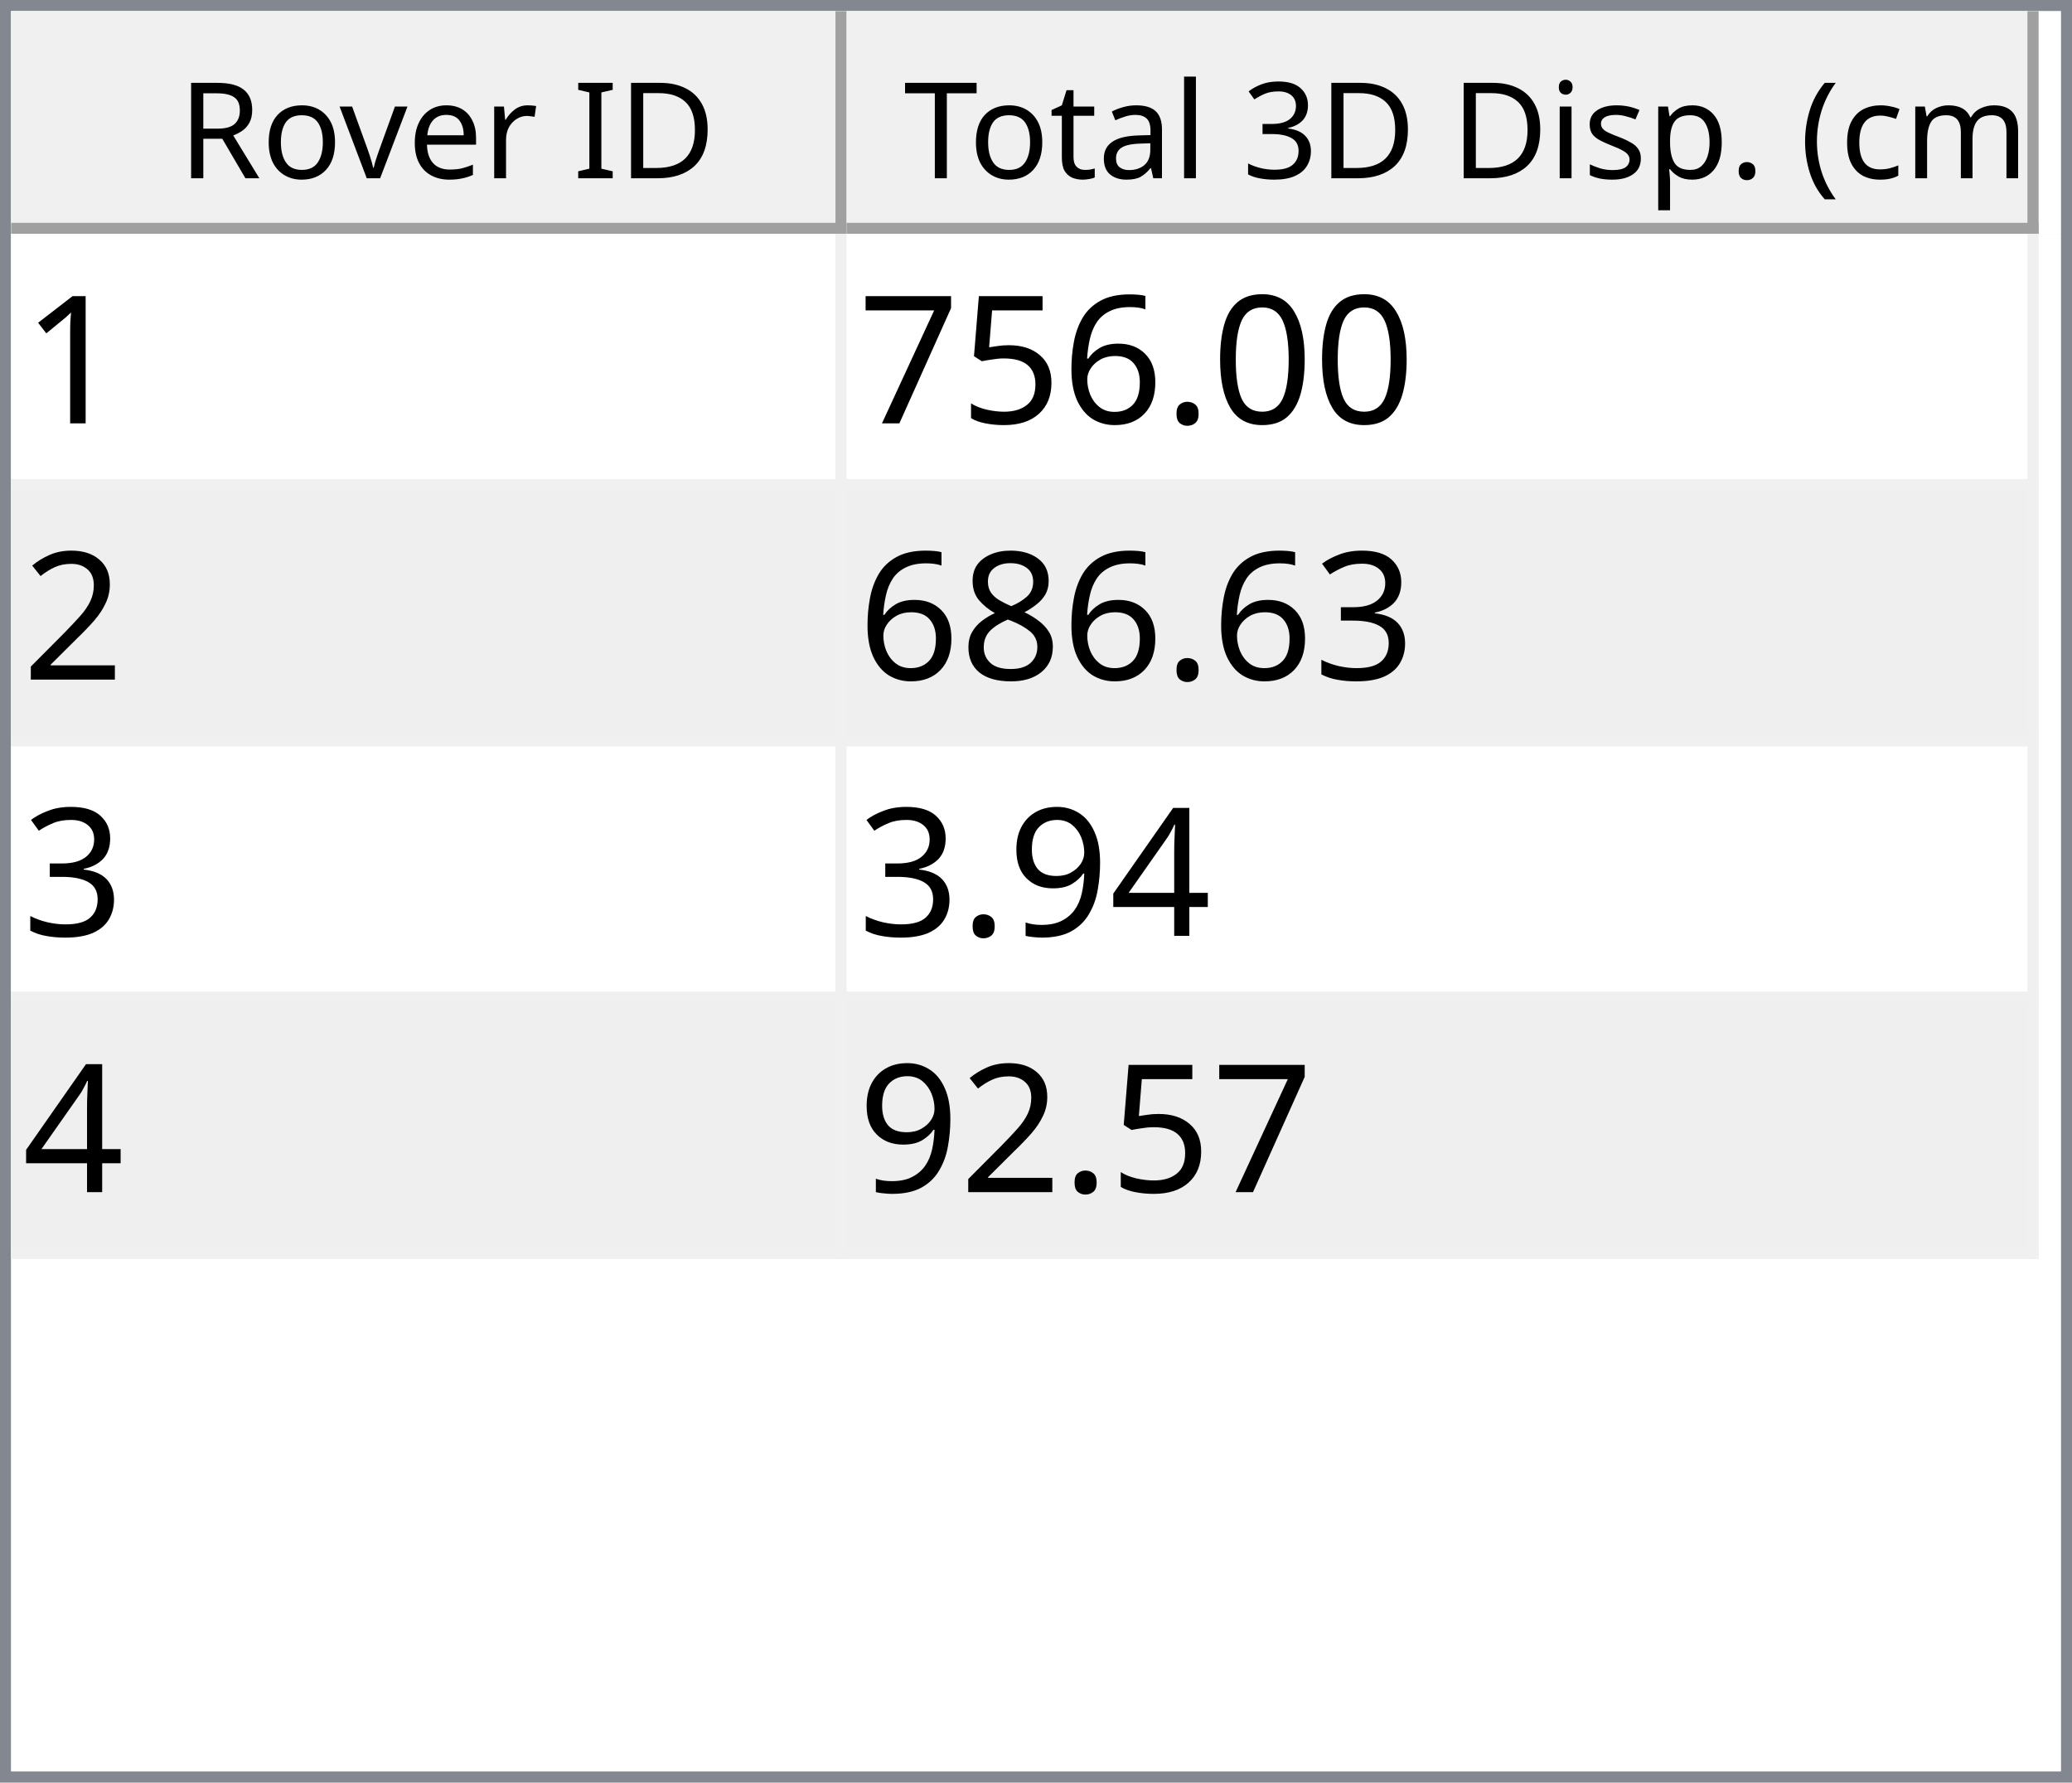
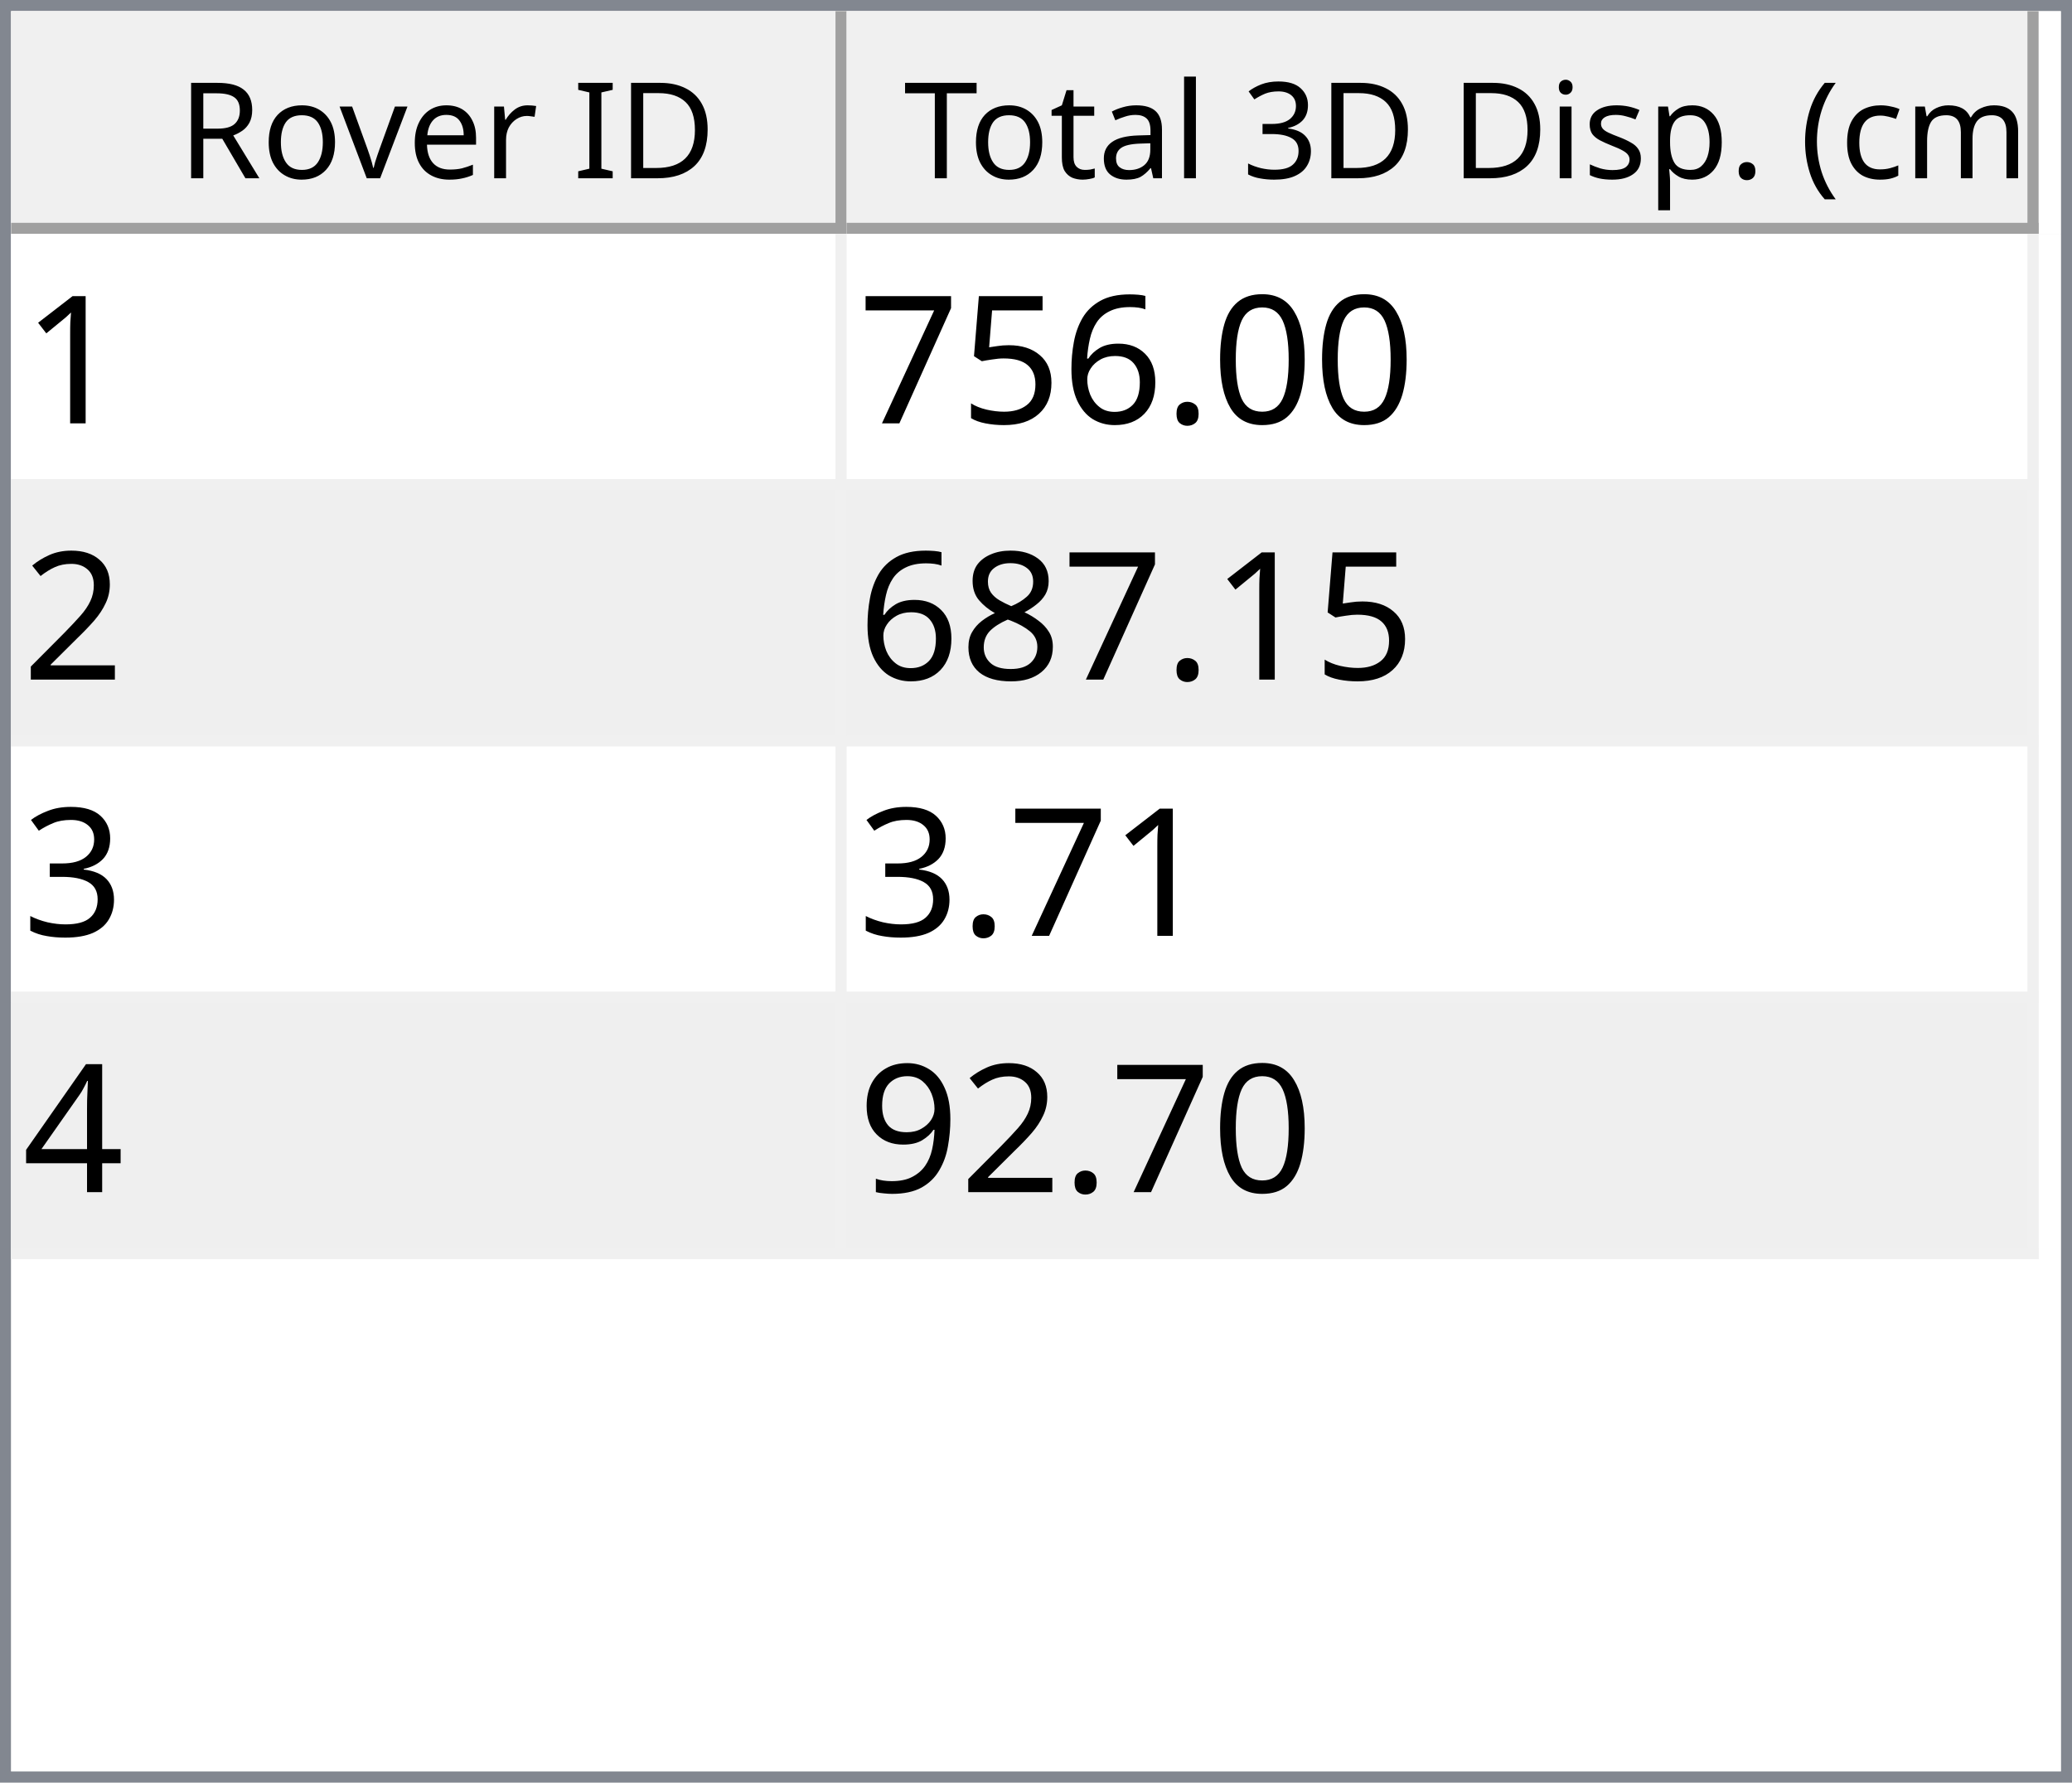
<svg xmlns="http://www.w3.org/2000/svg" style="fill-opacity:1; color-rendering:auto; color-interpolation:auto; text-rendering:auto; stroke:black; stroke-linecap:square; stroke-miterlimit:10; shape-rendering:auto; stroke-opacity:1; fill:black; stroke-dasharray:none; font-weight:normal; stroke-width:1; font-family:'Dialog'; font-style:normal; stroke-linejoin:miter; font-size:12px; stroke-dashoffset:0; image-rendering:auto;" width="186" height="160">
  <defs id="genericDefs" />
  <g>
    <defs id="defs1">
      <clipPath clipPathUnits="userSpaceOnUse" id="clipPath1">
        <path d="M0 0 L186 0 L186 160 L0 160 L0 0 Z" />
      </clipPath>
      <clipPath clipPathUnits="userSpaceOnUse" id="clipPath2">
        <path d="M0 0 L0 160 L186 160 L186 0 Z" />
      </clipPath>
      <clipPath clipPathUnits="userSpaceOnUse" id="clipPath3">
        <path d="M0 0 L0 20 L184 20 L184 0 Z" />
      </clipPath>
      <clipPath clipPathUnits="userSpaceOnUse" id="clipPath4">
        <path d="M0 0 L0 20 L75 20 L75 0 Z" />
      </clipPath>
      <clipPath clipPathUnits="userSpaceOnUse" id="clipPath5">
        <path d="M1 1 L1 19 L74 19 L74 1 Z" />
      </clipPath>
      <clipPath clipPathUnits="userSpaceOnUse" id="clipPath6">
        <path d="M0 0 L0 18 L73 18 L73 0 Z" />
      </clipPath>
      <clipPath clipPathUnits="userSpaceOnUse" id="clipPath7">
        <path d="M-0.5 -0.5 L-0.5 19.5 L74.5 19.5 L74.5 -0.5 Z" />
      </clipPath>
      <clipPath clipPathUnits="userSpaceOnUse" id="clipPath8">
        <path d="M0 0 L0 20 L107 20 L107 0 Z" />
      </clipPath>
      <clipPath clipPathUnits="userSpaceOnUse" id="clipPath9">
        <path d="M1 1 L1 19 L106 19 L106 1 Z" />
      </clipPath>
      <clipPath clipPathUnits="userSpaceOnUse" id="clipPath10">
        <path d="M0 0 L0 18 L105 18 L105 0 Z" />
      </clipPath>
      <clipPath clipPathUnits="userSpaceOnUse" id="clipPath11">
        <path d="M-0.5 -0.5 L-0.5 19.5 L106.5 19.5 L106.5 -0.5 Z" />
      </clipPath>
      <clipPath clipPathUnits="userSpaceOnUse" id="clipPath12">
        <path d="M0 0 L0 138 L184 138 L184 0 Z" />
      </clipPath>
      <clipPath clipPathUnits="userSpaceOnUse" id="clipPath13">
        <path d="M0 0 L0 92 L182 92 L182 0 Z" />
      </clipPath>
      <clipPath clipPathUnits="userSpaceOnUse" id="clipPath14">
        <path d="M-0.5 -0.5 L-0.5 91.5 L181.5 91.5 L181.5 -0.5 Z" />
      </clipPath>
      <clipPath clipPathUnits="userSpaceOnUse" id="clipPath15">
        <path d="M0 0 L0 22 L74 22 L74 0 Z" />
      </clipPath>
      <clipPath clipPathUnits="userSpaceOnUse" id="clipPath16">
        <path d="M0 0 L0 22 L106 22 L106 0 Z" />
      </clipPath>
      <font horiz-adv-x="64.551" id="font1">
        <font-face ascent="107.91" descent="25.098" units-per-em="100" style="font-style:normal; font-family:Segoe UI; font-weight:normal;" />
        <missing-glyph horiz-adv-x="64.551" d="M8.109 0 L8.109 68.266 L56.453 68.266 L56.453 0 L8.109 0 ZM15.328 7.234 L49.219 7.234 L49.219 61.031 L15.328 61.031 L15.328 7.234 Z" />
        <glyph unicode="D" horiz-adv-x="70.117" d="M9.188 0 L9.188 70.016 L28.516 70.016 Q65.531 70.016 65.531 35.891 Q65.531 19.672 55.25 9.836 Q44.969 0 27.734 0 L9.188 0 ZM17.391 62.594 L17.391 7.422 L27.828 7.422 Q41.609 7.422 49.273 14.797 Q56.938 22.172 56.938 35.688 Q56.938 62.594 28.328 62.594 L17.391 62.594 Z" />
        <glyph unicode="I" horiz-adv-x="26.611" d="M17.391 0 L9.188 0 L9.188 70.016 L17.391 70.016 L17.391 0 Z" />
        <glyph unicode=" " horiz-adv-x="27.393" d="" />
        <glyph unicode="r" horiz-adv-x="34.766" d="M34.188 41.891 Q32.078 43.5 28.125 43.5 Q23 43.5 19.555 38.672 Q16.109 33.844 16.109 25.484 L16.109 0 L8.109 0 L8.109 50 L16.109 50 L16.109 39.703 L16.312 39.703 Q18.016 44.969 21.531 47.922 Q25.047 50.875 29.391 50.875 Q32.516 50.875 34.188 50.203 L34.188 41.891 Z" />
        <glyph unicode="e" horiz-adv-x="52.295" d="M48.297 23 L12.984 23 Q13.188 14.656 17.484 10.109 Q21.781 5.562 29.297 5.562 Q37.75 5.562 44.828 11.141 L44.828 3.609 Q38.234 -1.172 27.391 -1.172 Q16.797 -1.172 10.742 5.641 Q4.688 12.453 4.688 24.812 Q4.688 36.469 11.305 43.82 Q17.922 51.172 27.734 51.172 Q37.547 51.172 42.922 44.828 Q48.297 38.484 48.297 27.203 L48.297 23 ZM40.094 29.781 Q40.047 36.719 36.75 40.578 Q33.453 44.438 27.594 44.438 Q21.922 44.438 17.969 40.383 Q14.016 36.328 13.094 29.781 L40.094 29.781 Z" />
        <glyph unicode="v" horiz-adv-x="47.9" d="M47.406 50 L27.484 0 L19.625 0 L0.688 50 L9.469 50 L22.172 13.672 Q23.578 9.672 23.922 6.688 L24.125 6.688 Q24.609 10.453 25.688 13.484 L38.969 50 L47.406 50 Z" />
        <glyph unicode="o" horiz-adv-x="58.594" d="M29 -1.172 Q17.922 -1.172 11.305 5.836 Q4.688 12.844 4.688 24.422 Q4.688 37.016 11.57 44.094 Q18.453 51.172 30.172 51.172 Q41.359 51.172 47.633 44.289 Q53.906 37.406 53.906 25.203 Q53.906 13.234 47.141 6.031 Q40.375 -1.172 29 -1.172 ZM29.594 44.438 Q21.875 44.438 17.383 39.188 Q12.891 33.938 12.891 24.703 Q12.891 15.828 17.43 10.695 Q21.969 5.562 29.594 5.562 Q37.359 5.562 41.531 10.594 Q45.703 15.625 45.703 24.906 Q45.703 34.281 41.531 39.359 Q37.359 44.438 29.594 44.438 Z" />
        <glyph unicode="R" horiz-adv-x="59.814" d="M59.375 0 L49.609 0 L37.891 19.625 Q36.281 22.359 34.766 24.289 Q33.25 26.219 31.664 27.438 Q30.078 28.656 28.25 29.219 Q26.422 29.781 24.125 29.781 L17.391 29.781 L17.391 0 L9.188 0 L9.188 70.016 L30.078 70.016 Q34.672 70.016 38.555 68.867 Q42.438 67.719 45.289 65.375 Q48.141 63.031 49.758 59.547 Q51.375 56.062 51.375 51.375 Q51.375 47.703 50.273 44.656 Q49.172 41.609 47.148 39.211 Q45.125 36.812 42.266 35.133 Q39.406 33.453 35.844 32.516 L35.844 32.328 Q37.594 31.547 38.891 30.547 Q40.188 29.547 41.359 28.18 Q42.531 26.812 43.68 25.078 Q44.828 23.344 46.234 21.047 L59.375 0 ZM17.391 62.594 L17.391 37.203 L28.516 37.203 Q31.594 37.203 34.203 38.133 Q36.812 39.062 38.719 40.797 Q40.625 42.531 41.703 45.047 Q42.781 47.562 42.781 50.688 Q42.781 56.297 39.141 59.445 Q35.5 62.594 28.609 62.594 L17.391 62.594 Z" />
        <glyph unicode=")" horiz-adv-x="30.176" d="M8.297 -15.922 L1.172 -15.922 Q16.406 2.344 16.406 26.812 Q16.406 51.469 1.078 70.016 L8.297 70.016 Q23.531 52.156 23.531 26.703 Q23.531 1.375 8.297 -15.922 Z" />
        <glyph unicode="m" horiz-adv-x="86.133" d="M79.109 0 L71.094 0 L71.094 28.719 Q71.094 37.016 68.531 40.727 Q65.969 44.438 59.906 44.438 Q54.781 44.438 51.195 39.75 Q47.609 35.062 47.609 28.516 L47.609 0 L39.594 0 L39.594 29.688 Q39.594 44.438 28.219 44.438 Q22.953 44.438 19.531 40.016 Q16.109 35.594 16.109 28.516 L16.109 0 L8.109 0 L8.109 50 L16.109 50 L16.109 42.094 L16.312 42.094 Q21.625 51.172 31.844 51.172 Q36.969 51.172 40.773 48.312 Q44.578 45.453 46 40.828 Q51.562 51.172 62.594 51.172 Q79.109 51.172 79.109 30.812 L79.109 0 Z" />
        <glyph unicode="c" horiz-adv-x="46.191" d="M42.188 2.297 Q36.422 -1.172 28.516 -1.172 Q17.828 -1.172 11.258 5.789 Q4.688 12.75 4.688 23.828 Q4.688 36.188 11.766 43.68 Q18.844 51.172 30.672 51.172 Q37.25 51.172 42.281 48.734 L42.281 40.531 Q36.719 44.438 30.375 44.438 Q22.703 44.438 17.797 38.945 Q12.891 33.453 12.891 24.516 Q12.891 15.719 17.508 10.641 Q22.125 5.562 29.891 5.562 Q36.422 5.562 42.188 9.906 L42.188 2.297 Z" />
        <glyph unicode="(" horiz-adv-x="30.176" d="M29.109 -15.922 L21.969 -15.922 Q6.844 1.375 6.844 26.703 Q6.844 52.156 21.969 70.016 L29.203 70.016 Q13.875 51.469 13.875 26.812 Q13.875 2.344 29.109 -15.922 Z" />
        <glyph unicode="." horiz-adv-x="21.68" d="M10.891 -1.078 Q8.641 -1.078 7.055 0.539 Q5.469 2.156 5.469 4.391 Q5.469 6.641 7.055 8.273 Q8.641 9.906 10.891 9.906 Q13.188 9.906 14.797 8.273 Q16.406 6.641 16.406 4.391 Q16.406 2.156 14.797 0.539 Q13.188 -1.078 10.891 -1.078 Z" />
        <glyph unicode="p" horiz-adv-x="58.789" d="M16.312 7.234 L16.109 7.234 L16.109 -23 L8.109 -23 L8.109 50 L16.109 50 L16.109 41.219 L16.312 41.219 Q22.219 51.172 33.594 51.172 Q43.266 51.172 48.688 44.461 Q54.109 37.75 54.109 26.469 Q54.109 13.922 48 6.375 Q41.891 -1.172 31.297 -1.172 Q21.578 -1.172 16.312 7.234 ZM16.109 27.391 L16.109 20.406 Q16.109 14.203 20.141 9.883 Q24.172 5.562 30.375 5.562 Q37.641 5.562 41.773 11.133 Q45.906 16.703 45.906 26.609 Q45.906 34.969 42.047 39.703 Q38.188 44.438 31.594 44.438 Q24.609 44.438 20.359 39.578 Q16.109 34.719 16.109 27.391 Z" />
        <glyph unicode="s" horiz-adv-x="42.432" d="M5.078 1.812 L5.078 10.406 Q11.625 5.562 19.484 5.562 Q30.031 5.562 30.031 12.594 Q30.031 14.594 29.125 15.992 Q28.219 17.391 26.68 18.461 Q25.141 19.531 23.07 20.383 Q21 21.234 18.609 22.172 Q15.281 23.484 12.766 24.828 Q10.25 26.172 8.57 27.859 Q6.891 29.547 6.031 31.695 Q5.172 33.844 5.172 36.719 Q5.172 40.234 6.789 42.945 Q8.406 45.656 11.086 47.484 Q13.766 49.312 17.211 50.242 Q20.656 51.172 24.312 51.172 Q30.812 51.172 35.938 48.922 L35.938 40.828 Q30.422 44.438 23.25 44.438 Q21 44.438 19.195 43.922 Q17.391 43.406 16.094 42.477 Q14.797 41.547 14.086 40.258 Q13.375 38.969 13.375 37.406 Q13.375 35.453 14.086 34.133 Q14.797 32.812 16.164 31.789 Q17.531 30.766 19.484 29.938 Q21.438 29.109 23.922 28.125 Q27.25 26.859 29.883 25.516 Q32.516 24.172 34.375 22.484 Q36.234 20.797 37.234 18.602 Q38.234 16.406 38.234 13.375 Q38.234 9.672 36.602 6.938 Q34.969 4.203 32.234 2.398 Q29.5 0.594 25.93 -0.289 Q22.359 -1.172 18.453 -1.172 Q10.75 -1.172 5.078 1.812 Z" />
        <glyph unicode="i" horiz-adv-x="24.219" d="M12.203 62.703 Q10.062 62.703 8.547 64.164 Q7.031 65.625 7.031 67.875 Q7.031 70.125 8.547 71.609 Q10.062 73.094 12.203 73.094 Q14.406 73.094 15.945 71.609 Q17.484 70.125 17.484 67.875 Q17.484 65.719 15.945 64.211 Q14.406 62.703 12.203 62.703 ZM16.109 0 L8.109 0 L8.109 50 L16.109 50 L16.109 0 Z" />
        <glyph unicode="3" horiz-adv-x="53.906" d="M46.531 19.828 Q46.531 15.094 44.75 11.211 Q42.969 7.328 39.719 4.57 Q36.469 1.812 31.93 0.297 Q27.391 -1.219 21.922 -1.219 Q11.922 -1.219 6 2.594 L6 11.188 Q13.094 5.609 22.219 5.609 Q25.875 5.609 28.828 6.539 Q31.781 7.469 33.906 9.227 Q36.031 10.984 37.18 13.477 Q38.328 15.969 38.328 19.094 Q38.328 32.812 18.797 32.812 L12.984 32.812 L12.984 39.594 L18.5 39.594 Q35.797 39.594 35.797 52.484 Q35.797 64.406 22.609 64.406 Q15.188 64.406 8.688 59.422 L8.688 67.188 Q15.375 71.188 24.609 71.188 Q29 71.188 32.57 69.969 Q36.141 68.75 38.68 66.555 Q41.219 64.359 42.609 61.281 Q44 58.203 44 54.5 Q44 40.672 30.031 36.719 L30.031 36.531 Q33.594 36.141 36.625 34.797 Q39.656 33.453 41.852 31.305 Q44.047 29.156 45.289 26.25 Q46.531 23.344 46.531 19.828 Z" />
        <glyph unicode="l" horiz-adv-x="24.219" d="M16.109 0 L8.109 0 L8.109 74.031 L16.109 74.031 L16.109 0 Z" />
        <glyph unicode="a" horiz-adv-x="50.879" d="M43.891 0 L35.891 0 L35.891 7.812 L35.688 7.812 Q30.469 -1.172 20.312 -1.172 Q12.844 -1.172 8.617 2.781 Q4.391 6.734 4.391 13.281 Q4.391 27.297 20.906 29.594 L35.891 31.688 Q35.891 44.438 25.594 44.438 Q16.547 44.438 9.281 38.281 L9.281 46.484 Q16.656 51.172 26.266 51.172 Q43.891 51.172 43.891 32.516 L43.891 0 ZM35.891 25.297 L23.828 23.641 Q18.266 22.859 15.43 20.875 Q12.594 18.891 12.594 13.875 Q12.594 10.203 15.211 7.883 Q17.828 5.562 22.172 5.562 Q28.125 5.562 32.008 9.742 Q35.891 13.922 35.891 20.312 L35.891 25.297 Z" />
        <glyph unicode="t" horiz-adv-x="33.887" d="M31.297 0.484 Q28.469 -1.078 23.828 -1.078 Q10.688 -1.078 10.688 13.578 L10.688 43.172 L2.094 43.172 L2.094 50 L10.688 50 L10.688 62.203 L18.703 64.797 L18.703 50 L31.297 50 L31.297 43.172 L18.703 43.172 L18.703 14.984 Q18.703 9.969 20.414 7.82 Q22.125 5.672 26.078 5.672 Q29.109 5.672 31.297 7.328 L31.297 0.484 Z" />
        <glyph unicode="T" horiz-adv-x="52.393" d="M50.594 62.594 L30.375 62.594 L30.375 0 L22.172 0 L22.172 62.594 L2 62.594 L2 70.016 L50.594 70.016 L50.594 62.594 Z" />
      </font>
      <font horiz-adv-x="75.0" id="font2">
        <font-face ascent="100.537" descent="21.973" units-per-em="100" style="font-style:normal; font-family:sans-serif; font-weight:normal;" />
        <missing-glyph horiz-adv-x="75.0" d="M12.5 0 L12.5 62.5 L62.5 62.5 L62.5 0 L12.5 0 ZM14.062 1.562 L60.938 1.562 L60.938 60.938 L14.062 60.938 L14.062 1.562 Z" />
        <glyph unicode="1" horiz-adv-x="55.615" d="M37.25 0 L28.469 0 L28.469 56 Q25.297 52.984 20.141 49.953 Q14.984 46.922 10.891 45.406 L10.891 53.906 Q18.266 57.375 23.781 62.305 Q29.297 67.234 31.594 71.875 L37.25 71.875 L37.25 0 Z" />
        <glyph unicode="0" horiz-adv-x="55.615" d="M4.156 35.297 Q4.156 48 6.766 55.742 Q9.375 63.484 14.523 67.68 Q19.672 71.875 27.484 71.875 Q33.25 71.875 37.594 69.555 Q41.938 67.234 44.773 62.867 Q47.609 58.5 49.219 52.227 Q50.828 45.953 50.828 35.297 Q50.828 22.703 48.242 14.969 Q45.656 7.234 40.508 3.008 Q35.359 -1.219 27.484 -1.219 Q17.141 -1.219 11.234 6.203 Q4.156 15.141 4.156 35.297 ZM13.188 35.297 Q13.188 17.672 17.312 11.836 Q21.438 6 27.484 6 Q33.547 6 37.672 11.859 Q41.797 17.719 41.797 35.297 Q41.797 52.984 37.672 58.789 Q33.547 64.594 27.391 64.594 Q21.344 64.594 17.719 59.469 Q13.188 52.938 13.188 35.297 Z" />
        <glyph unicode="." horiz-adv-x="27.783" d="M9.078 0 L9.078 10.016 L19.094 10.016 L19.094 0 L9.078 0 Z" />
        <glyph unicode="6" horiz-adv-x="55.615" d="M49.75 54.047 L41.016 53.375 Q39.844 58.547 37.703 60.891 Q34.125 64.656 28.906 64.656 Q24.703 64.656 21.531 62.312 Q17.391 59.281 14.992 53.469 Q12.594 47.656 12.5 36.922 Q15.672 41.75 20.266 44.094 Q24.859 46.438 29.891 46.438 Q38.672 46.438 44.852 39.969 Q51.031 33.5 51.031 23.25 Q51.031 16.5 48.125 10.719 Q45.219 4.938 40.141 1.859 Q35.062 -1.219 28.609 -1.219 Q17.625 -1.219 10.695 6.859 Q3.766 14.938 3.766 33.5 Q3.766 54.25 11.422 63.672 Q18.109 71.875 29.438 71.875 Q37.891 71.875 43.289 67.141 Q48.688 62.406 49.75 54.047 ZM13.875 23.188 Q13.875 18.656 15.797 14.508 Q17.719 10.359 21.188 8.18 Q24.656 6 28.469 6 Q34.031 6 38.039 10.492 Q42.047 14.984 42.047 22.703 Q42.047 30.125 38.086 34.398 Q34.125 38.672 28.125 38.672 Q22.172 38.672 18.023 34.398 Q13.875 30.125 13.875 23.188 Z" />
        <glyph unicode="5" horiz-adv-x="55.615" d="M4.156 18.75 L13.375 19.531 Q14.406 12.797 18.141 9.398 Q21.875 6 27.156 6 Q33.5 6 37.891 10.789 Q42.281 15.578 42.281 23.484 Q42.281 31 38.062 35.352 Q33.844 39.703 27 39.703 Q22.75 39.703 19.336 37.773 Q15.922 35.844 13.969 32.766 L5.719 33.844 L12.641 70.609 L48.25 70.609 L48.25 62.203 L19.672 62.203 L15.828 42.969 Q22.266 47.469 29.344 47.469 Q38.719 47.469 45.164 40.969 Q51.609 34.469 51.609 24.266 Q51.609 14.547 45.953 7.469 Q39.062 -1.219 27.156 -1.219 Q17.391 -1.219 11.211 4.25 Q5.031 9.719 4.156 18.75 Z" />
        <glyph unicode="7" horiz-adv-x="55.615" d="M4.734 62.203 L4.734 70.656 L51.078 70.656 L51.078 63.812 Q44.234 56.547 37.523 44.484 Q30.812 32.422 27.156 19.672 Q24.516 10.688 23.781 0 L14.75 0 Q14.891 8.453 18.062 20.414 Q21.234 32.375 27.172 43.484 Q33.109 54.594 39.797 62.203 L4.734 62.203 Z" />
        <glyph unicode="2" horiz-adv-x="55.615" d="M50.344 8.453 L50.344 0 L3.031 0 Q2.938 3.172 4.047 6.109 Q5.859 10.938 9.836 15.625 Q13.812 20.312 21.344 26.469 Q33.016 36.031 37.117 41.625 Q41.219 47.219 41.219 52.203 Q41.219 57.422 37.477 61.008 Q33.734 64.594 27.734 64.594 Q21.391 64.594 17.578 60.789 Q13.766 56.984 13.719 50.25 L4.688 51.172 Q5.609 61.281 11.664 66.578 Q17.719 71.875 27.938 71.875 Q38.234 71.875 44.242 66.164 Q50.25 60.453 50.25 52 Q50.25 47.703 48.492 43.555 Q46.734 39.406 42.656 34.812 Q38.578 30.219 29.109 22.219 Q21.188 15.578 18.945 13.211 Q16.703 10.844 15.234 8.453 L50.344 8.453 Z" />
+         <glyph unicode="8" horiz-adv-x="55.615" d="M17.672 38.812 Q12.203 40.828 9.57 44.539 Q6.938 48.25 6.938 53.422 Q6.938 61.234 12.555 66.555 Q18.172 71.875 27.484 71.875 Q36.859 71.875 42.578 66.43 Q48.297 60.984 48.297 53.172 Q48.297 48.188 45.68 44.508 Q43.062 40.828 37.75 38.812 Q44.344 36.672 47.781 31.883 Q51.219 27.094 51.219 20.453 Q51.219 11.281 44.727 5.031 Q38.234 -1.219 27.641 -1.219 Q17.047 -1.219 10.547 5.055 Q4.047 11.328 4.047 20.703 Q4.047 27.688 7.594 32.398 Q11.141 37.109 17.672 38.812 ZM15.922 53.719 Q15.922 48.641 19.195 45.414 Q22.469 42.188 27.688 42.188 Q32.766 42.188 36.016 45.383 Q39.266 48.578 39.266 53.219 Q39.266 58.062 35.914 61.359 Q32.562 64.656 27.594 64.656 Q22.562 64.656 19.242 61.43 Q15.922 58.203 15.922 53.719 ZM13.094 20.656 Q13.094 16.891 14.875 13.375 Q16.656 9.859 20.172 7.93 Q23.688 6 27.734 6 Q34.031 6 38.133 10.055 Q42.234 14.109 42.234 20.359 Q42.234 26.703 38.016 30.859 Q33.797 35.016 27.438 35.016 Q21.234 35.016 17.164 30.914 Q13.094 26.812 13.094 20.656 Z" />
        <glyph unicode="3" horiz-adv-x="55.615" d="M4.203 18.891 L12.984 20.062 Q14.5 12.594 18.141 9.297 Q21.781 6 27 6 Q33.203 6 37.477 10.297 Q41.75 14.594 41.75 20.953 Q41.75 27 37.797 30.93 Q33.844 34.859 27.734 34.859 Q25.25 34.859 21.531 33.891 L22.516 41.609 Q23.391 41.5 23.922 41.5 Q29.547 41.5 34.039 44.43 Q38.531 47.359 38.531 53.469 Q38.531 58.297 35.258 61.477 Q31.984 64.656 26.812 64.656 Q21.688 64.656 18.266 61.43 Q14.844 58.203 13.875 51.766 L5.078 53.328 Q6.688 62.156 12.398 67.016 Q18.109 71.875 26.609 71.875 Q32.469 71.875 37.398 69.359 Q42.328 66.844 44.945 62.5 Q47.562 58.156 47.562 53.266 Q47.562 48.641 45.07 44.828 Q42.578 41.016 37.703 38.766 Q44.047 37.312 47.562 32.695 Q51.078 28.078 51.078 21.141 Q51.078 11.766 44.242 5.25 Q37.406 -1.266 26.953 -1.266 Q17.531 -1.266 11.305 4.352 Q5.078 9.969 4.203 18.891 Z" />
-         <glyph unicode="8" horiz-adv-x="55.615" d="M17.672 38.812 Q12.203 40.828 9.57 44.539 Q6.938 48.25 6.938 53.422 Q6.938 61.234 12.555 66.555 Q18.172 71.875 27.484 71.875 Q36.859 71.875 42.578 66.43 Q48.297 60.984 48.297 53.172 Q48.297 48.188 45.68 44.508 Q43.062 40.828 37.75 38.812 Q44.344 36.672 47.781 31.883 Q51.219 27.094 51.219 20.453 Q51.219 11.281 44.727 5.031 Q38.234 -1.219 27.641 -1.219 Q17.047 -1.219 10.547 5.055 Q4.047 11.328 4.047 20.703 Q4.047 27.688 7.594 32.398 Q11.141 37.109 17.672 38.812 ZM15.922 53.719 Q15.922 48.641 19.195 45.414 Q22.469 42.188 27.688 42.188 Q32.766 42.188 36.016 45.383 Q39.266 48.578 39.266 53.219 Q39.266 58.062 35.914 61.359 Q32.562 64.656 27.594 64.656 Q22.562 64.656 19.242 61.43 Q15.922 58.203 15.922 53.719 ZM13.094 20.656 Q13.094 16.891 14.875 13.375 Q16.656 9.859 20.172 7.93 Q23.688 6 27.734 6 Q34.031 6 38.133 10.055 Q42.234 14.109 42.234 20.359 Q42.234 26.703 38.016 30.859 Q33.797 35.016 27.438 35.016 Q21.234 35.016 17.164 30.914 Q13.094 26.812 13.094 20.656 Z" />
        <glyph unicode="4" horiz-adv-x="55.615" d="M32.328 0 L32.328 17.141 L1.266 17.141 L1.266 25.203 L33.938 71.578 L41.109 71.578 L41.109 25.203 L50.781 25.203 L50.781 17.141 L41.109 17.141 L41.109 0 L32.328 0 ZM32.328 25.203 L32.328 57.469 L9.906 25.203 L32.328 25.203 Z" />
        <glyph unicode="9" horiz-adv-x="55.615" d="M5.469 16.547 L13.922 17.328 Q14.984 11.375 18.016 8.688 Q21.047 6 25.781 6 Q29.828 6 32.883 7.859 Q35.938 9.719 37.891 12.82 Q39.844 15.922 41.164 21.195 Q42.484 26.469 42.484 31.938 Q42.484 32.516 42.438 33.688 Q39.797 29.5 35.234 26.883 Q30.672 24.266 25.344 24.266 Q16.453 24.266 10.305 30.711 Q4.156 37.156 4.156 47.703 Q4.156 58.594 10.578 65.234 Q17 71.875 26.656 71.875 Q33.641 71.875 39.43 68.117 Q45.219 64.359 48.219 57.398 Q51.219 50.438 51.219 37.25 Q51.219 23.531 48.242 15.406 Q45.266 7.281 39.383 3.031 Q33.5 -1.219 25.594 -1.219 Q17.188 -1.219 11.867 3.445 Q6.547 8.109 5.469 16.547 ZM41.453 48.141 Q41.453 55.719 37.43 60.156 Q33.406 64.594 27.734 64.594 Q21.875 64.594 17.531 59.812 Q13.188 55.031 13.188 47.406 Q13.188 40.578 17.312 36.305 Q21.438 32.031 27.484 32.031 Q33.594 32.031 37.523 36.305 Q41.453 40.578 41.453 48.141 Z" />
      </font>
    </defs>
    <g style="fill:white; stroke:white;">
      <rect x="0" y="0" width="186" style="clip-path:url(#clipPath1); stroke:none;" height="160" />
    </g>
    <g style="fill:white; text-rendering:optimizeSpeed; color-rendering:optimizeSpeed; image-rendering:optimizeSpeed; shape-rendering:crispEdges; stroke:white; color-interpolation:sRGB;">
      <rect x="0" width="186" height="160" y="0" style="stroke:none;" />
      <path style="stroke:none;" d="M0 160 L186 160 L186 0 L0 0 Z" />
    </g>
    <g style="fill:rgb(240,240,240); font-family:'Segoe UI'; stroke:rgb(240,240,240);">
      <rect x="0" y="0" width="186" style="clip-path:url(#clipPath2); stroke:none;" height="160" />
    </g>
    <g style="fill:rgb(130,135,144); font-family:'Segoe UI'; stroke:rgb(130,135,144);">
      <path d="M0 0 L186 0 L186 160 L0 160 L0 0 ZM1 1 L185 1 L185 159 L1 159 L1 1 Z" style="fill-rule:evenodd; clip-path:url(#clipPath2); stroke:none;" />
    </g>
    <g style="fill:white; font-family:'Segoe UI'; stroke:white;" transform="translate(1,1)">
      <rect x="0" y="0" width="184" style="clip-path:url(#clipPath3); stroke:none;" height="20" />
    </g>
    <g style="fill:rgb(240,240,240); font-family:'Segoe UI'; stroke:rgb(240,240,240);" transform="translate(1,1)">
      <rect x="0" y="0" width="75" style="clip-path:url(#clipPath4); stroke:none;" height="20" />
    </g>
    <g style="font-family:'Segoe UI';" transform="translate(2,2)">
      <text x="14" xml:space="preserve" y="14" style="clip-path:url(#clipPath6); stroke:none;">Rover ID</text>
    </g>
    <g style="fill:rgb(160,160,160); font-family:'Segoe UI'; stroke:rgb(160,160,160); stroke-linejoin:bevel;" transform="translate(1.5,1.5)">
      <line x1="74" x2="74" y1="0" style="fill:none; clip-path:url(#clipPath7);" y2="19" />
    </g>
    <g style="fill:rgb(160,160,160); font-family:'Segoe UI'; stroke:rgb(160,160,160); stroke-linejoin:bevel;" transform="matrix(1,0,0,1,1,1) translate(0.5,0.5)">
      <line x1="0" x2="74" y1="19" style="fill:none; clip-path:url(#clipPath7);" y2="19" />
    </g>
    <g style="fill:rgb(240,240,240); font-family:'Segoe UI'; stroke:rgb(240,240,240);" transform="translate(76,1)">
      <rect x="0" y="0" width="107" style="clip-path:url(#clipPath8); stroke:none;" height="20" />
    </g>
    <g style="font-family:'Segoe UI';" transform="translate(77,2)">
      <text x="1" xml:space="preserve" y="14" style="clip-path:url(#clipPath10); stroke:none;"> Total 3D Disp. (cm)</text>
    </g>
    <g style="fill:rgb(160,160,160); font-family:'Segoe UI'; stroke:rgb(160,160,160); stroke-linejoin:bevel;" transform="translate(76.5,1.5)">
      <line x1="106" x2="106" y1="0" style="fill:none; clip-path:url(#clipPath11);" y2="19" />
    </g>
    <g style="fill:rgb(160,160,160); font-family:'Segoe UI'; stroke:rgb(160,160,160); stroke-linejoin:bevel;" transform="matrix(1,0,0,1,76,1) translate(0.5,0.5)">
      <line x1="0" x2="106" y1="19" style="fill:none; clip-path:url(#clipPath11);" y2="19" />
    </g>
    <g style="fill:white; font-family:'Segoe UI'; stroke:white;" transform="translate(1,21)">
      <rect x="0" y="0" width="184" style="clip-path:url(#clipPath12); stroke:none;" height="138" />
    </g>
    <g style="fill:rgb(240,240,240); font-size:16px; font-family:sans-serif; stroke:rgb(240,240,240);" transform="translate(1,21)">
      <rect x="0" y="0" width="182" style="clip-path:url(#clipPath13); stroke:none;" height="92" />
      <line transform="translate(0.5,0.5)" x1="0" x2="181" y1="22" style="clip-path:url(#clipPath14); fill:none; stroke-linejoin:bevel;" y2="22" />
    </g>
    <g transform="matrix(1,0,0,1,1,21) translate(0.5,0.5)" style="fill:rgb(240,240,240); font-size:16px; font-family:sans-serif; stroke:rgb(240,240,240); stroke-linejoin:bevel;">
      <line x1="0" x2="181" y1="45" style="fill:none; clip-path:url(#clipPath14);" y2="45" />
    </g>
    <g transform="matrix(1,0,0,1,1,21) translate(0.5,0.5)" style="fill:rgb(240,240,240); font-size:16px; font-family:sans-serif; stroke:rgb(240,240,240); stroke-linejoin:bevel;">
      <line x1="0" x2="181" y1="68" style="fill:none; clip-path:url(#clipPath14);" y2="68" />
    </g>
    <g transform="matrix(1,0,0,1,1,21) translate(0.5,0.5)" style="fill:rgb(240,240,240); font-size:16px; font-family:sans-serif; stroke:rgb(240,240,240); stroke-linejoin:bevel;">
      <line x1="0" x2="181" y1="91" style="fill:none; clip-path:url(#clipPath14);" y2="91" />
    </g>
    <g transform="matrix(1,0,0,1,1,21) translate(0.5,0.5)" style="fill:rgb(240,240,240); font-size:16px; font-family:sans-serif; stroke:rgb(240,240,240); stroke-linejoin:bevel;">
      <line x1="74" x2="74" y1="0" style="fill:none; clip-path:url(#clipPath14);" y2="91" />
    </g>
    <g transform="matrix(1,0,0,1,1,21) translate(0.5,0.5)" style="fill:rgb(240,240,240); font-size:16px; font-family:sans-serif; stroke:rgb(240,240,240); stroke-linejoin:bevel;">
      <line x1="181" x2="181" y1="0" style="fill:none; clip-path:url(#clipPath14);" y2="91" />
    </g>
    <g style="fill:white; font-size:16px; font-family:sans-serif; stroke:white;" transform="matrix(1,0,0,1,1,21)">
      <rect x="0" y="0" width="74" style="clip-path:url(#clipPath15); stroke:none;" height="22" />
      <text x="1" y="17" style="fill:black; clip-path:url(#clipPath15); stroke:none;" xml:space="preserve">1</text>
    </g>
    <g style="fill:white; font-size:16px; font-family:sans-serif; stroke:white;" transform="matrix(1,0,0,1,1,21) translate(75,0)">
      <rect x="0" y="0" width="106" style="clip-path:url(#clipPath16); stroke:none;" height="22" />
      <text x="1" y="17" style="fill:black; clip-path:url(#clipPath16); stroke:none;" xml:space="preserve">756.00</text>
    </g>
    <g style="fill:rgb(239,239,239); font-size:16px; font-family:sans-serif; stroke:rgb(239,239,239);" transform="matrix(1,0,0,1,1,21) translate(0,23)">
      <rect x="0" y="0" width="74" style="clip-path:url(#clipPath15); stroke:none;" height="22" />
      <text x="1" y="17" style="fill:black; clip-path:url(#clipPath15); stroke:none;" xml:space="preserve">2</text>
    </g>
    <g style="fill:rgb(239,239,239); font-size:16px; font-family:sans-serif; stroke:rgb(239,239,239);" transform="matrix(1,0,0,1,1,21) translate(75,23)">
      <rect x="0" y="0" width="106" style="clip-path:url(#clipPath16); stroke:none;" height="22" />
-       <text x="1" y="17" style="fill:black; clip-path:url(#clipPath16); stroke:none;" xml:space="preserve">686.63</text>
+       <text x="1" y="17" style="fill:black; clip-path:url(#clipPath16); stroke:none;" xml:space="preserve">687.15</text>
    </g>
    <g style="fill:white; font-size:16px; font-family:sans-serif; stroke:white;" transform="matrix(1,0,0,1,1,21) translate(0,46)">
      <rect x="0" y="0" width="74" style="clip-path:url(#clipPath15); stroke:none;" height="22" />
      <text x="1" y="17" style="fill:black; clip-path:url(#clipPath15); stroke:none;" xml:space="preserve">3</text>
    </g>
    <g style="fill:white; font-size:16px; font-family:sans-serif; stroke:white;" transform="matrix(1,0,0,1,1,21) translate(75,46)">
      <rect x="0" y="0" width="106" style="clip-path:url(#clipPath16); stroke:none;" height="22" />
-       <text x="1" y="17" style="fill:black; clip-path:url(#clipPath16); stroke:none;" xml:space="preserve">3.94</text>
+       <text x="1" y="17" style="fill:black; clip-path:url(#clipPath16); stroke:none;" xml:space="preserve">3.71</text>
    </g>
    <g style="fill:rgb(239,239,239); font-size:16px; font-family:sans-serif; stroke:rgb(239,239,239);" transform="matrix(1,0,0,1,1,21) translate(0,69)">
      <rect x="0" y="0" width="74" style="clip-path:url(#clipPath15); stroke:none;" height="22" />
      <text x="1" y="17" style="fill:black; clip-path:url(#clipPath15); stroke:none;" xml:space="preserve">4</text>
    </g>
    <g style="fill:rgb(239,239,239); font-size:16px; font-family:sans-serif; stroke:rgb(239,239,239);" transform="matrix(1,0,0,1,1,21) translate(75,69)">
      <rect x="0" y="0" width="106" style="clip-path:url(#clipPath16); stroke:none;" height="22" />
-       <text x="1" y="17" style="fill:black; clip-path:url(#clipPath16); stroke:none;" xml:space="preserve">92.57</text>
+       <text x="1" y="17" style="fill:black; clip-path:url(#clipPath16); stroke:none;" xml:space="preserve">92.70</text>
    </g>
  </g>
</svg>
